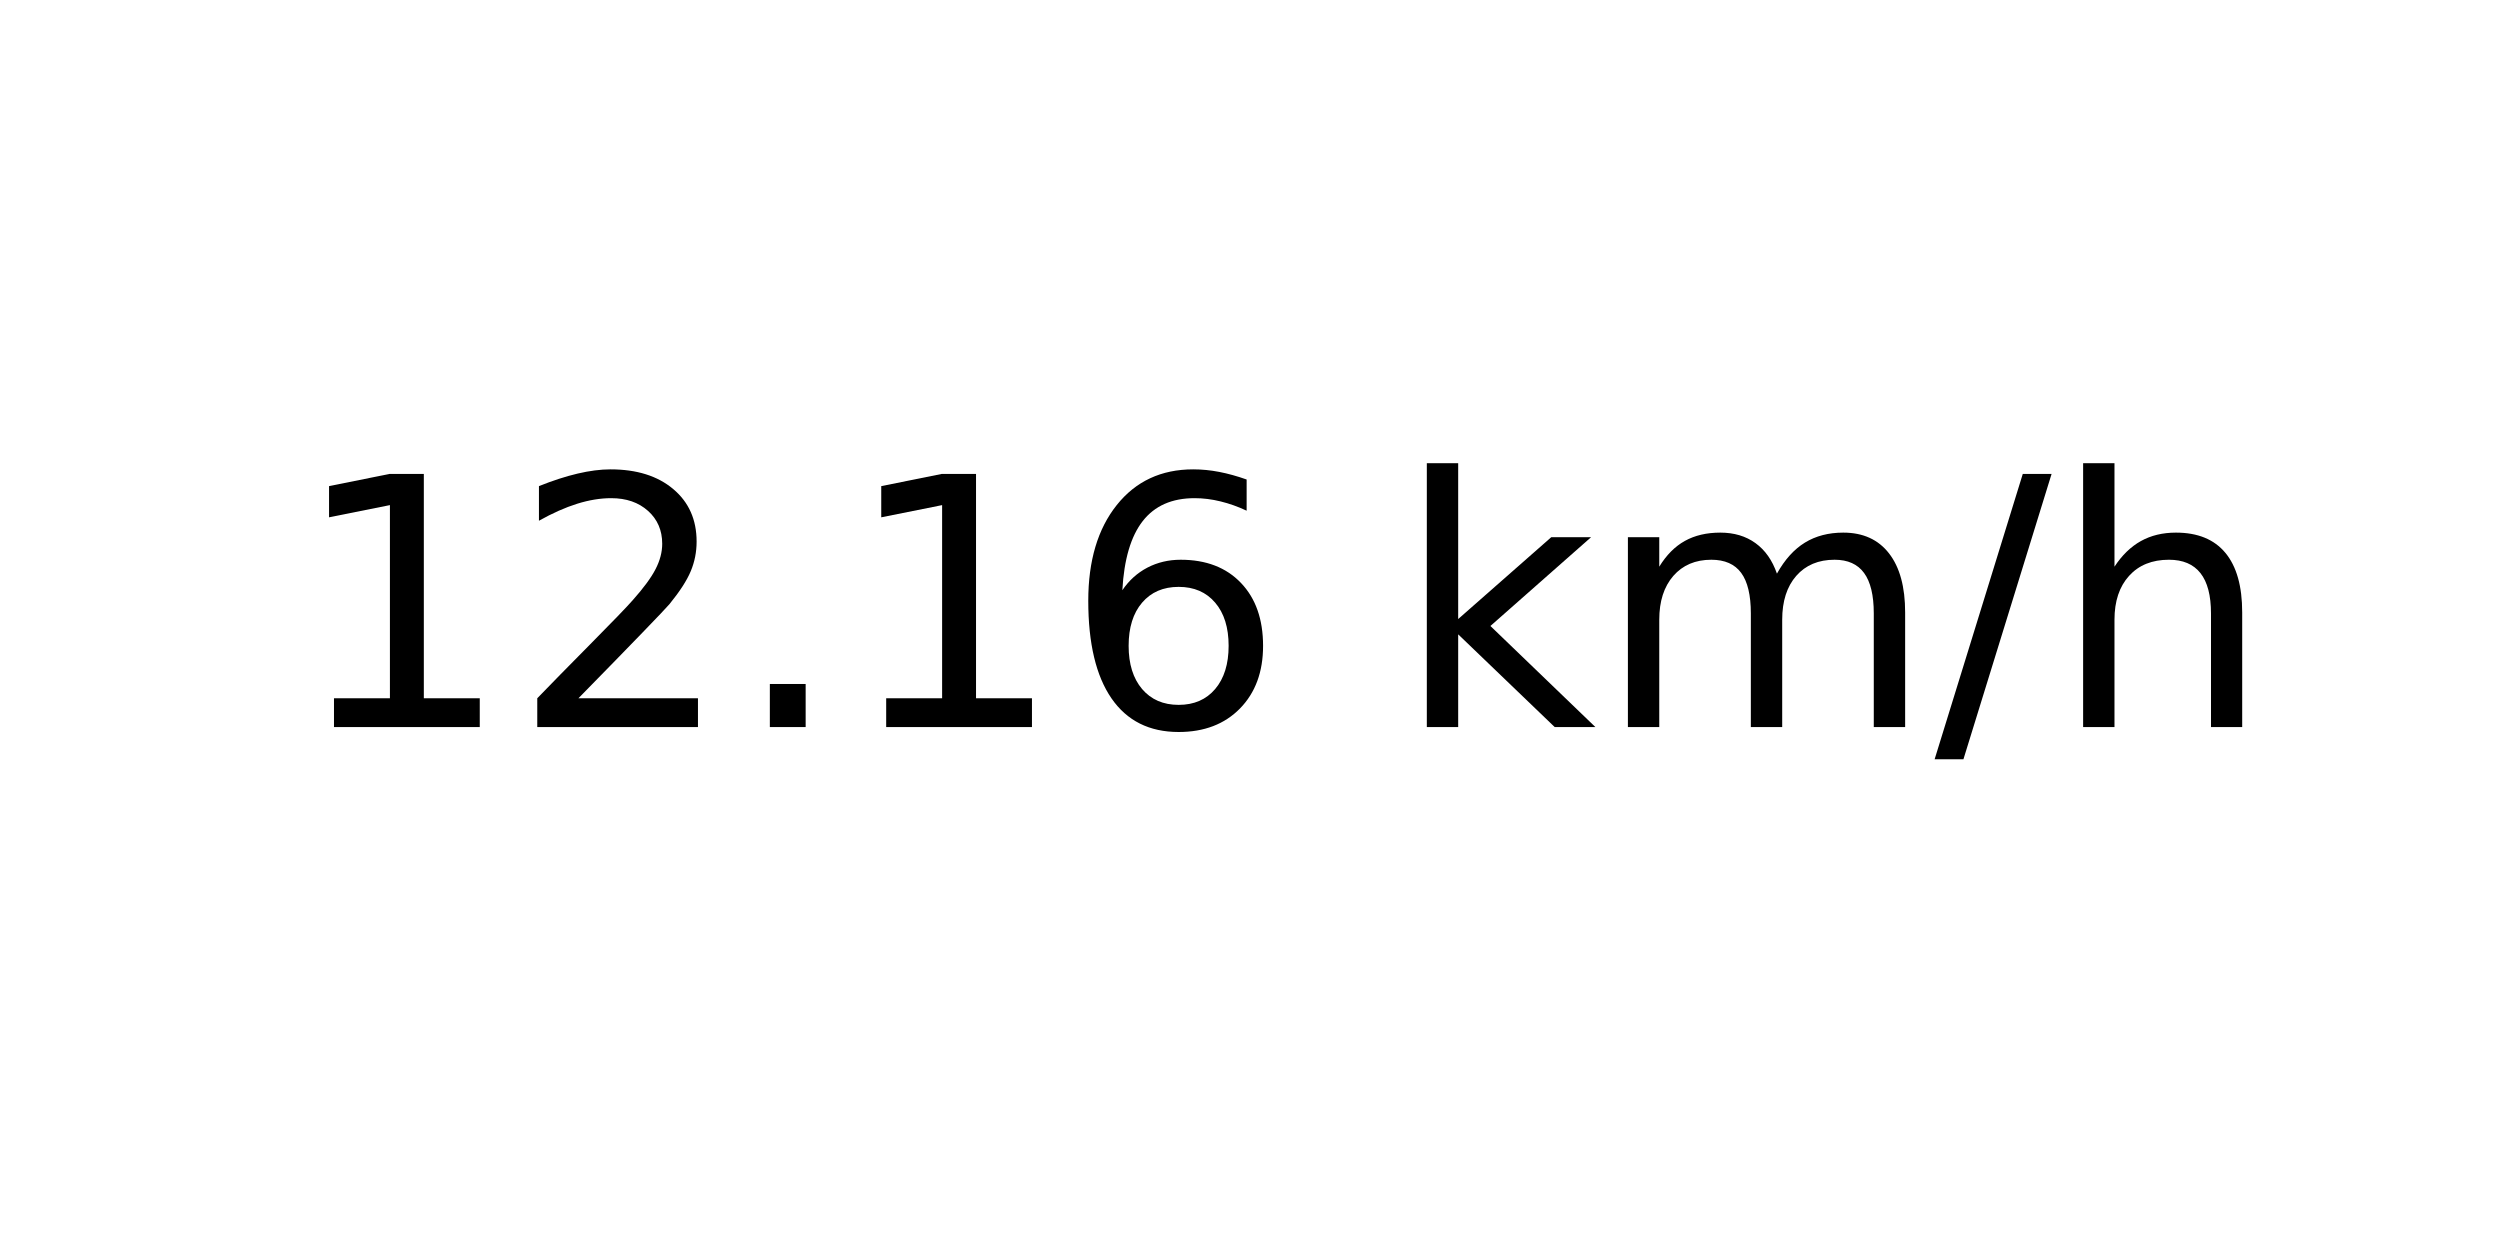
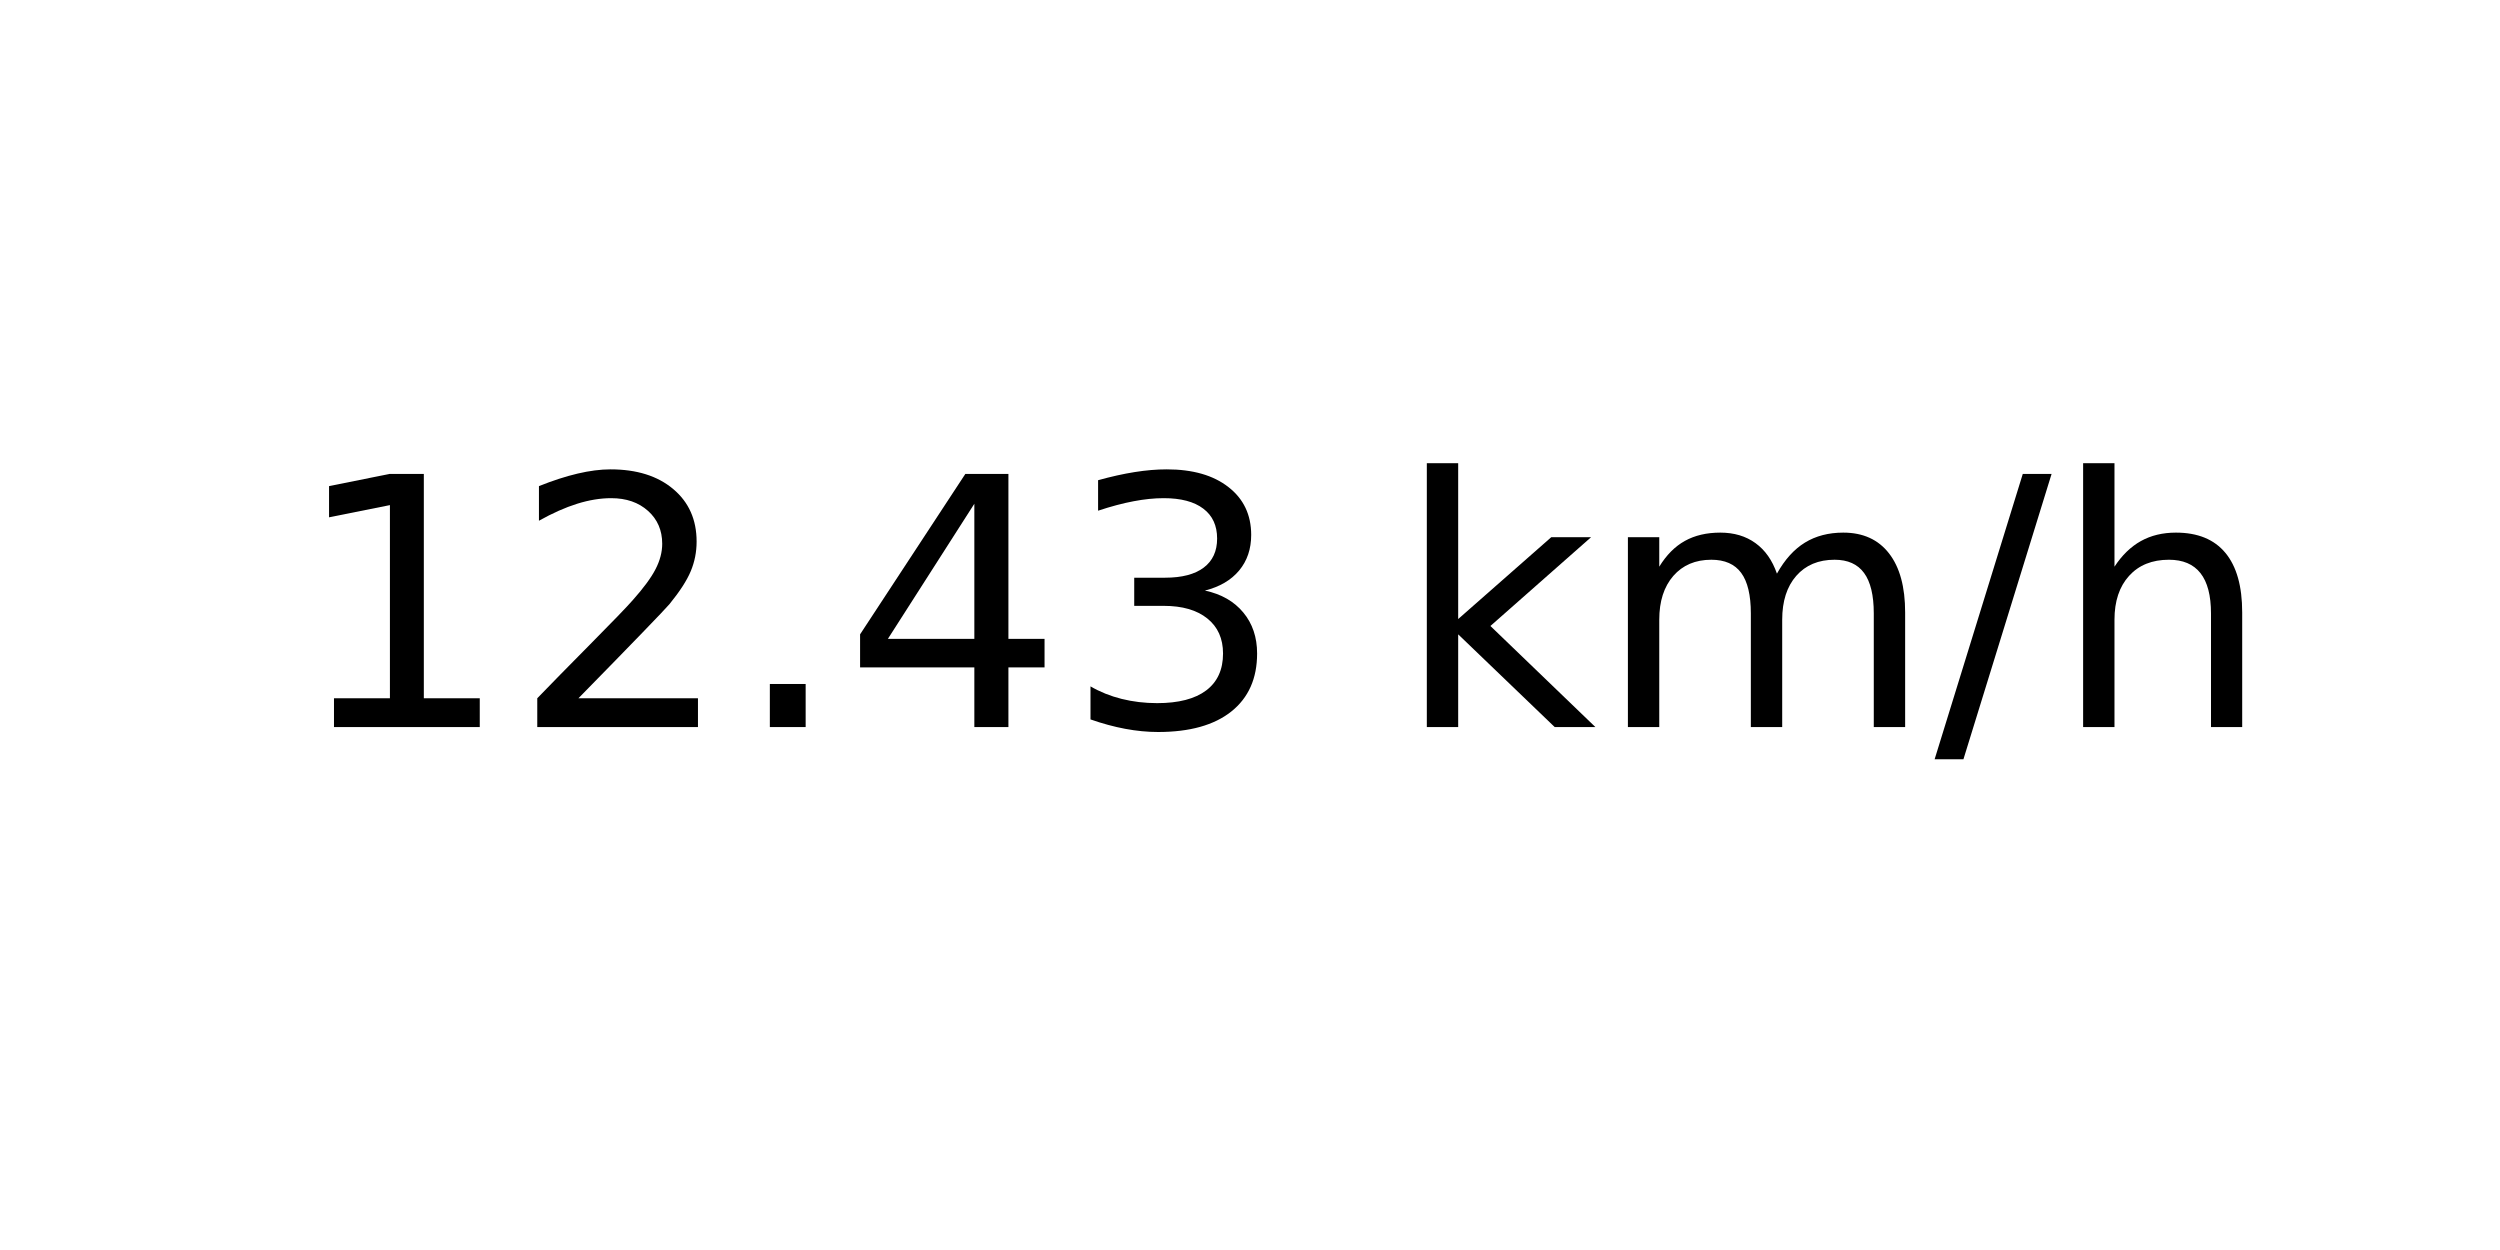
<svg xmlns="http://www.w3.org/2000/svg" xmlns:xlink="http://www.w3.org/1999/xlink" width="72pt" height="36pt" viewBox="0 0 72 36" version="1.1">
  <defs>
    <style type="text/css">*{stroke-linejoin: round; stroke-linecap: butt}</style>
  </defs>
  <g id="figure_1">
    <g id="axes_1">
      <g id="text_1">
        <g transform="translate(8.378125 20.93937) scale(0.1 -0.1)">
          <defs>
            <path id="DejaVuSans-31" d="M 794 531  L 1825 531  L 1825 4091  L 703 3866  L 703 4441  L 1819 4666  L 2450 4666  L 2450 531  L 3481 531  L 3481 0  L 794 0  L 794 531  z " transform="scale(0.015625)" />
            <path id="DejaVuSans-32" d="M 1228 531  L 3431 531  L 3431 0  L 469 0  L 469 531  Q 828 903 1448 1529  Q 2069 2156 2228 2338  Q 2531 2678 2651 2914  Q 2772 3150 2772 3378  Q 2772 3750 2511 3984  Q 2250 4219 1831 4219  Q 1534 4219 1204 4116  Q 875 4013 500 3803  L 500 4441  Q 881 4594 1212 4672  Q 1544 4750 1819 4750  Q 2544 4750 2975 4387  Q 3406 4025 3406 3419  Q 3406 3131 3298 2873  Q 3191 2616 2906 2266  Q 2828 2175 2409 1742  Q 1991 1309 1228 531  z " transform="scale(0.015625)" />
            <path id="DejaVuSans-2e" d="M 684 794  L 1344 794  L 1344 0  L 684 0  L 684 794  z " transform="scale(0.015625)" />
-             <path id="DejaVuSans-36" d="M 2113 2584  Q 1688 2584 1439 2293  Q 1191 2003 1191 1497  Q 1191 994 1439 701  Q 1688 409 2113 409  Q 2538 409 2786 701  Q 3034 994 3034 1497  Q 3034 2003 2786 2293  Q 2538 2584 2113 2584  z M 3366 4563  L 3366 3988  Q 3128 4100 2886 4159  Q 2644 4219 2406 4219  Q 1781 4219 1451 3797  Q 1122 3375 1075 2522  Q 1259 2794 1537 2939  Q 1816 3084 2150 3084  Q 2853 3084 3261 2657  Q 3669 2231 3669 1497  Q 3669 778 3244 343  Q 2819 -91 2113 -91  Q 1303 -91 875 529  Q 447 1150 447 2328  Q 447 3434 972 4092  Q 1497 4750 2381 4750  Q 2619 4750 2861 4703  Q 3103 4656 3366 4563  z " transform="scale(0.015625)" />
+             <path id="DejaVuSans-34" d="M 2419 4116  L 825 1625  L 2419 1625  L 2419 4116  z M 2253 4666  L 3047 4666  L 3047 1625  L 3713 1625  L 3713 1100  L 3047 1100  L 3047 0  L 2419 0  L 2419 1100  L 313 1100  L 313 1709  L 2253 4666  z " transform="scale(0.015625)" />
+             <path id="DejaVuSans-33" d="M 2597 2516  Q 3050 2419 3304 2112  Q 3559 1806 3559 1356  Q 3559 666 3084 287  Q 2609 -91 1734 -91  Q 1441 -91 1130 -33  Q 819 25 488 141  L 488 750  Q 750 597 1062 519  Q 1375 441 1716 441  Q 2309 441 2620 675  Q 2931 909 2931 1356  Q 2931 1769 2642 2001  Q 2353 2234 1838 2234  L 1294 2234  L 1294 2753  L 1863 2753  Q 2328 2753 2575 2939  Q 2822 3125 2822 3475  Q 2822 3834 2567 4026  Q 2313 4219 1838 4219  Q 1578 4219 1281 4162  Q 984 4106 628 3988  L 628 4550  Q 988 4650 1302 4700  Q 1616 4750 1894 4750  Q 2613 4750 3031 4423  Q 3450 4097 3450 3541  Q 3450 3153 3228 2886  Q 3006 2619 2597 2516  z " transform="scale(0.015625)" />
            <path id="DejaVuSans-20" transform="scale(0.015625)" />
            <path id="DejaVuSans-6b" d="M 581 4863  L 1159 4863  L 1159 1991  L 2875 3500  L 3609 3500  L 1753 1863  L 3688 0  L 2938 0  L 1159 1709  L 1159 0  L 581 0  L 581 4863  z " transform="scale(0.015625)" />
            <path id="DejaVuSans-6d" d="M 3328 2828  Q 3544 3216 3844 3400  Q 4144 3584 4550 3584  Q 5097 3584 5394 3201  Q 5691 2819 5691 2113  L 5691 0  L 5113 0  L 5113 2094  Q 5113 2597 4934 2840  Q 4756 3084 4391 3084  Q 3944 3084 3684 2787  Q 3425 2491 3425 1978  L 3425 0  L 2847 0  L 2847 2094  Q 2847 2600 2669 2842  Q 2491 3084 2119 3084  Q 1678 3084 1418 2786  Q 1159 2488 1159 1978  L 1159 0  L 581 0  L 581 3500  L 1159 3500  L 1159 2956  Q 1356 3278 1631 3431  Q 1906 3584 2284 3584  Q 2666 3584 2933 3390  Q 3200 3197 3328 2828  z " transform="scale(0.015625)" />
            <path id="DejaVuSans-2f" d="M 1625 4666  L 2156 4666  L 531 -594  L 0 -594  L 1625 4666  z " transform="scale(0.015625)" />
            <path id="DejaVuSans-68" d="M 3513 2113  L 3513 0  L 2938 0  L 2938 2094  Q 2938 2591 2744 2837  Q 2550 3084 2163 3084  Q 1697 3084 1428 2787  Q 1159 2491 1159 1978  L 1159 0  L 581 0  L 581 4863  L 1159 4863  L 1159 2956  Q 1366 3272 1645 3428  Q 1925 3584 2291 3584  Q 2894 3584 3203 3211  Q 3513 2838 3513 2113  z " transform="scale(0.015625)" />
          </defs>
          <use xlink:href="#DejaVuSans-31" />
          <use xlink:href="#DejaVuSans-32" x="63.623" />
          <use xlink:href="#DejaVuSans-2e" x="127.246" />
-           <use xlink:href="#DejaVuSans-31" x="159.033" />
-           <use xlink:href="#DejaVuSans-36" x="222.656" />
+           <use xlink:href="#DejaVuSans-34" x="159.033" />
+           <use xlink:href="#DejaVuSans-33" x="222.656" />
          <use xlink:href="#DejaVuSans-20" x="286.279" />
          <use xlink:href="#DejaVuSans-6b" x="318.066" />
          <use xlink:href="#DejaVuSans-6d" x="375.977" />
          <use xlink:href="#DejaVuSans-2f" x="473.389" />
          <use xlink:href="#DejaVuSans-68" x="507.08" />
        </g>
      </g>
    </g>
  </g>
</svg>
